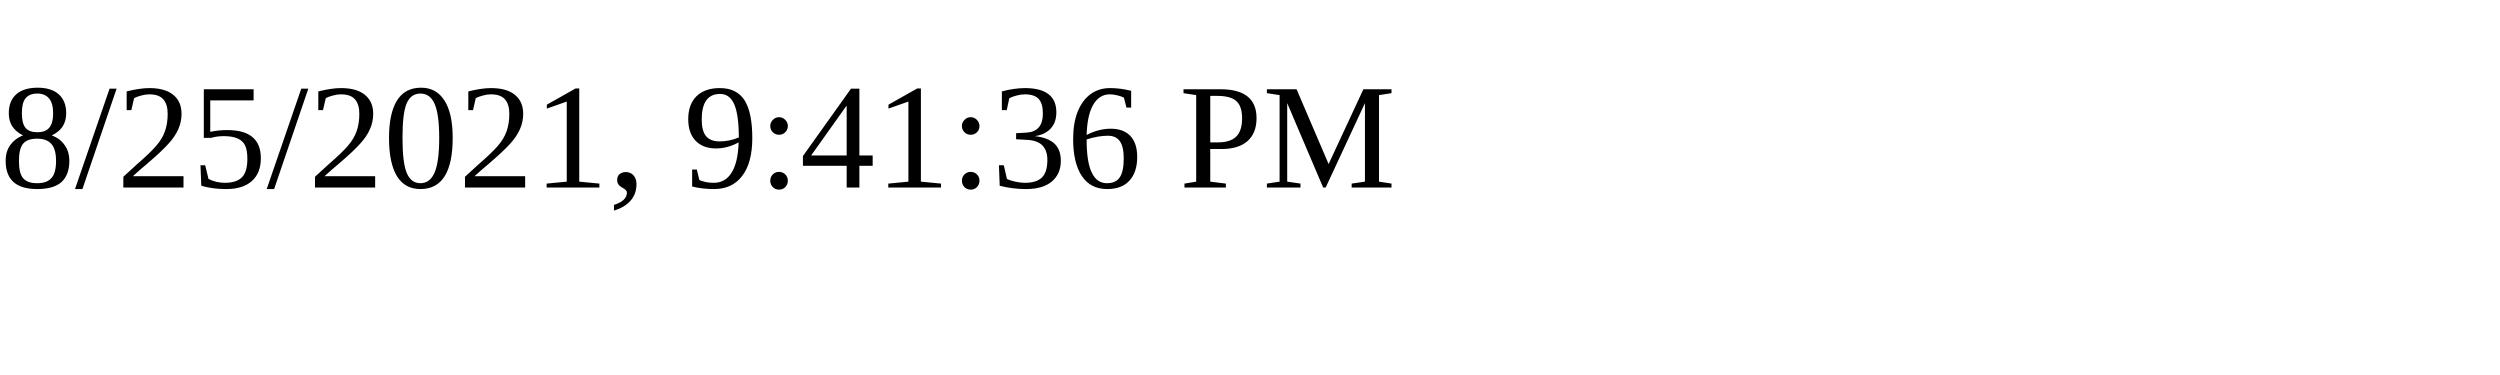
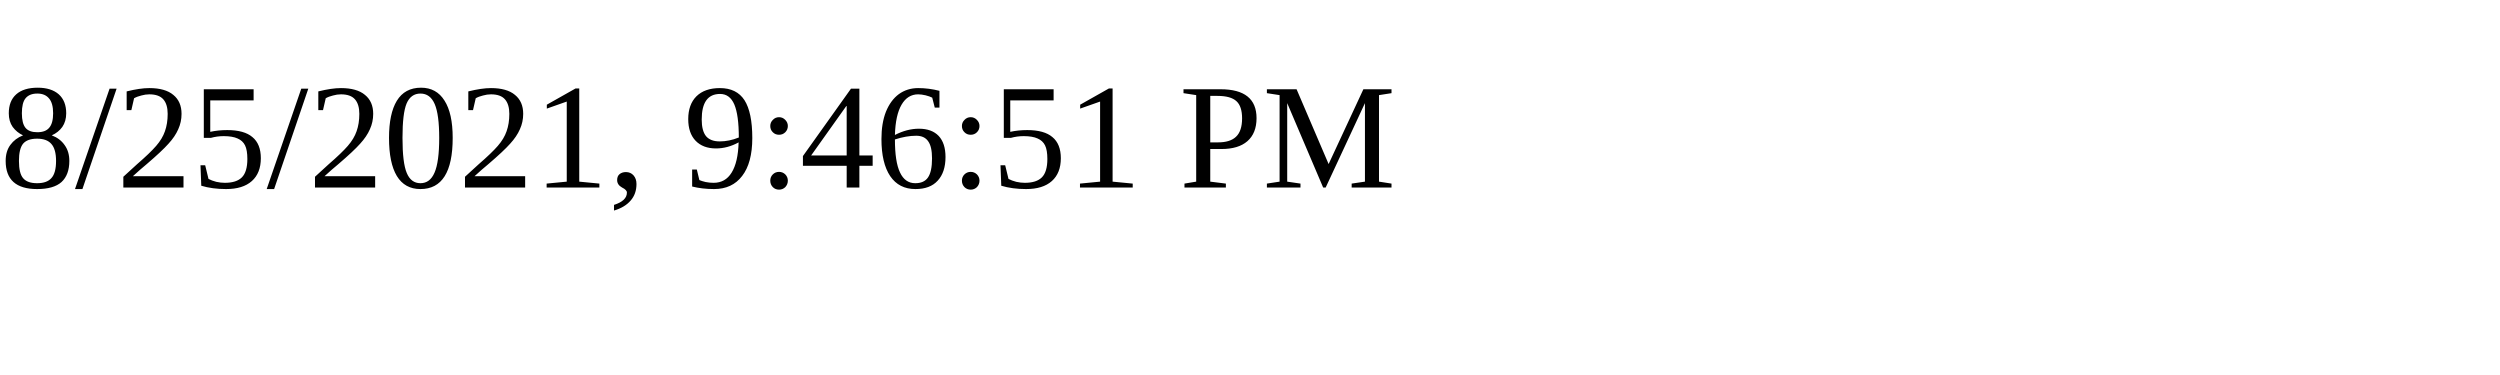
<svg xmlns="http://www.w3.org/2000/svg" height="30" width="200">
-   <text x="0" y="15">8/25/2021, 9:41:36 PM</text>
+   <text x="0" y="15">8/25/2021, 9:46:51 PM</text>
</svg>
